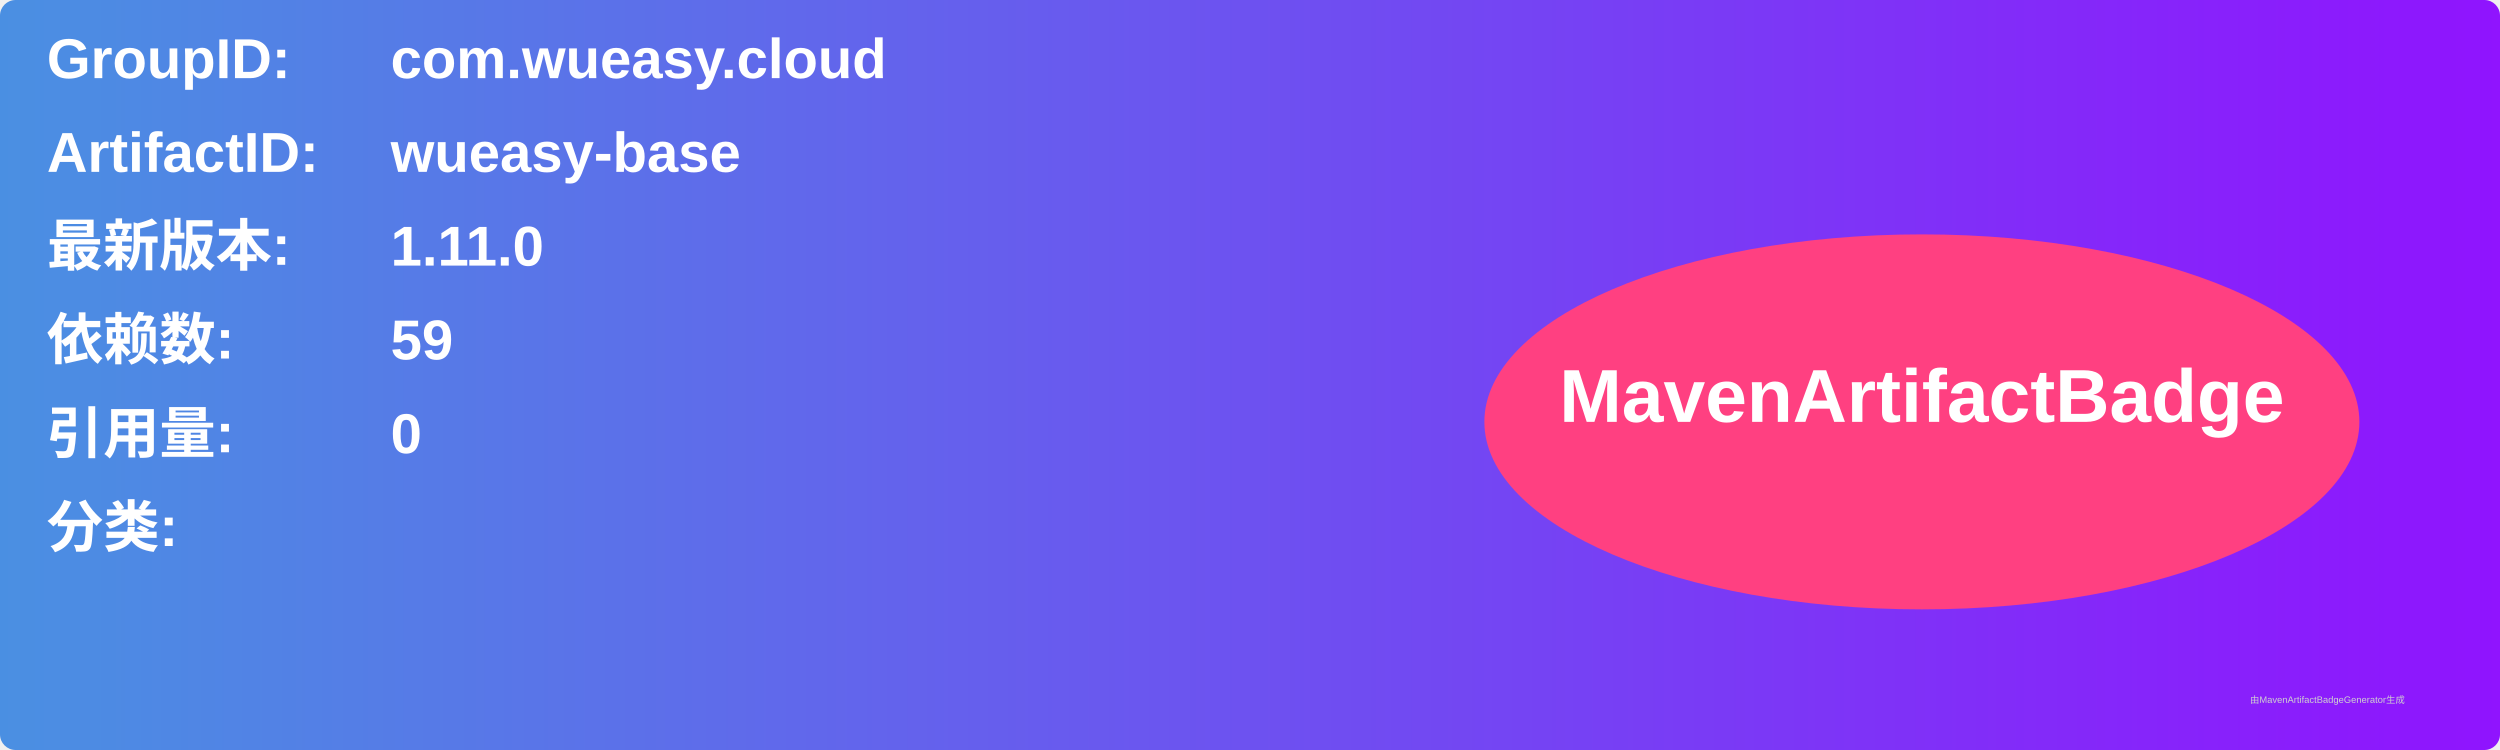
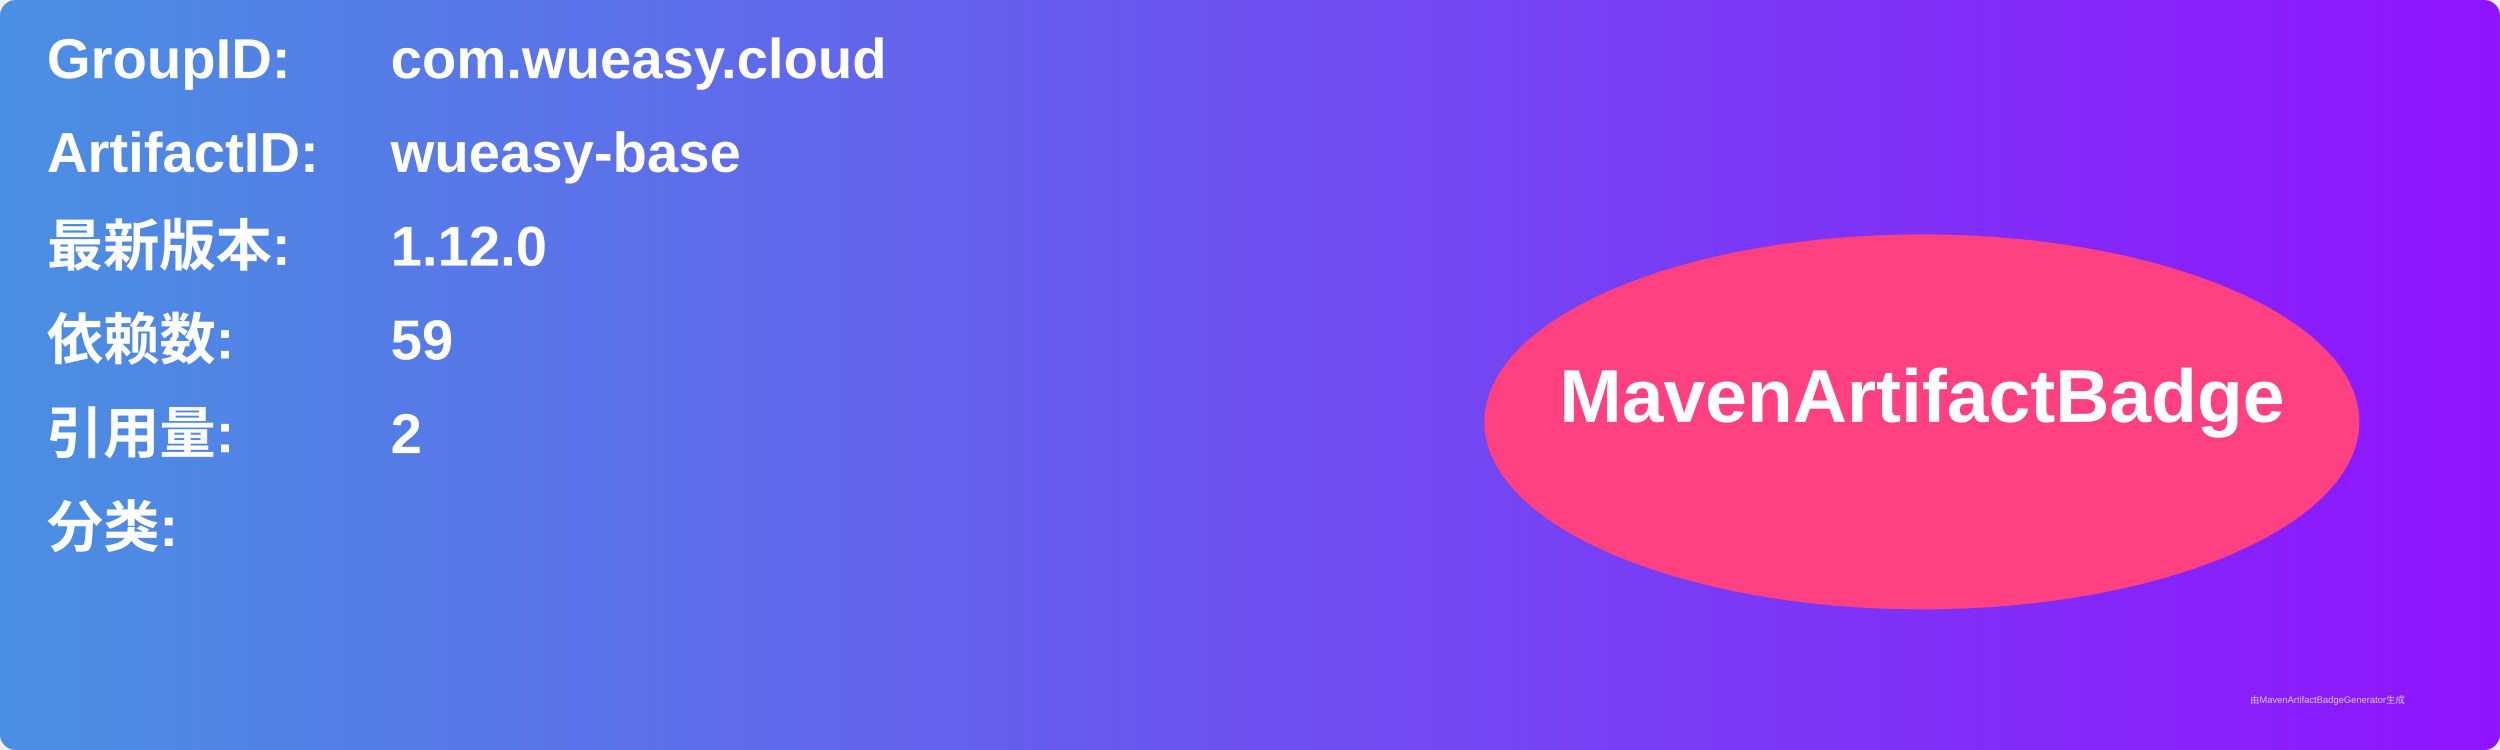
<svg xmlns="http://www.w3.org/2000/svg" width="800" height="240" viewBox="0 0 800 240">
  <linearGradient id="grad" x1="0%" y1="0%" x2="100%" y2="0%">
    <stop offset="0%" stop-color="#4a90e2" />
    <stop offset="100%" stop-color="#9013fe" />
  </linearGradient>
  <rect width="100%" height="100%" rx="5" ry="5" fill="url(#grad)" />
  <g transform="translate(15, 15)">
    <text x="0" y="10" font-family="Arial" font-size="18" fill="white" font-weight="bold" width="260">GroupID:</text>
    <text x="110" y="10" font-family="Arial" font-size="18" fill="white" font-weight="bold" width="460">com.wueasy.cloud</text>
    <text x="0" y="40" font-family="Arial" font-size="18" fill="white" font-weight="bold" width="260">ArtifactID:</text>
    <text x="110" y="40" font-family="Arial" font-size="18" fill="white" font-weight="bold" width="460">wueasy-base</text>
    <text x="0" y="70" font-family="Arial" font-size="18" fill="white" font-weight="bold">最新版本:</text>
    <text x="110" y="70" font-family="Arial" font-size="18" fill="white" font-weight="bold">
-       <tspan font-weight="bold">1.11.0</tspan>
+       <tspan font-weight="bold">1.12.0</tspan>
    </text>
    <text x="0" y="100" font-family="Arial" font-size="18" fill="white" font-weight="bold">依赖数: </text>
    <text x="110" y="100" font-family="Arial" font-size="18" fill="white">
      <tspan font-weight="bold">59</tspan>
    </text>
    <text x="0" y="130" font-family="Arial" font-size="18" fill="white" font-weight="bold">引用量: </text>
    <text x="110" y="130" font-family="Arial" font-size="18" fill="white">
-       <tspan font-weight="bold">0</tspan>
+       <tspan font-weight="bold">2</tspan>
    </text>
    <text x="0" y="160" font-family="Arial" font-size="18" fill="white" font-weight="bold">分类:</text>
    <text x="10" y="190" font-family="Arial" font-size="10" fill="white">
      <tspan font-weight="bold" />
    </text>
    <ellipse cx="600" cy="120" rx="140" ry="60" fill="#ff4081" />
    <text x="600" y="120" text-anchor="middle" font-family="Arial" font-size="24" fill="white" font-weight="bold">MavenArtifactBadge</text>
  </g>
  <text x="720" y="225" font-family="Arial" font-size="3" fill="#d0d0d0">由MavenArtifactBadgeGenerator生成</text>
</svg>
